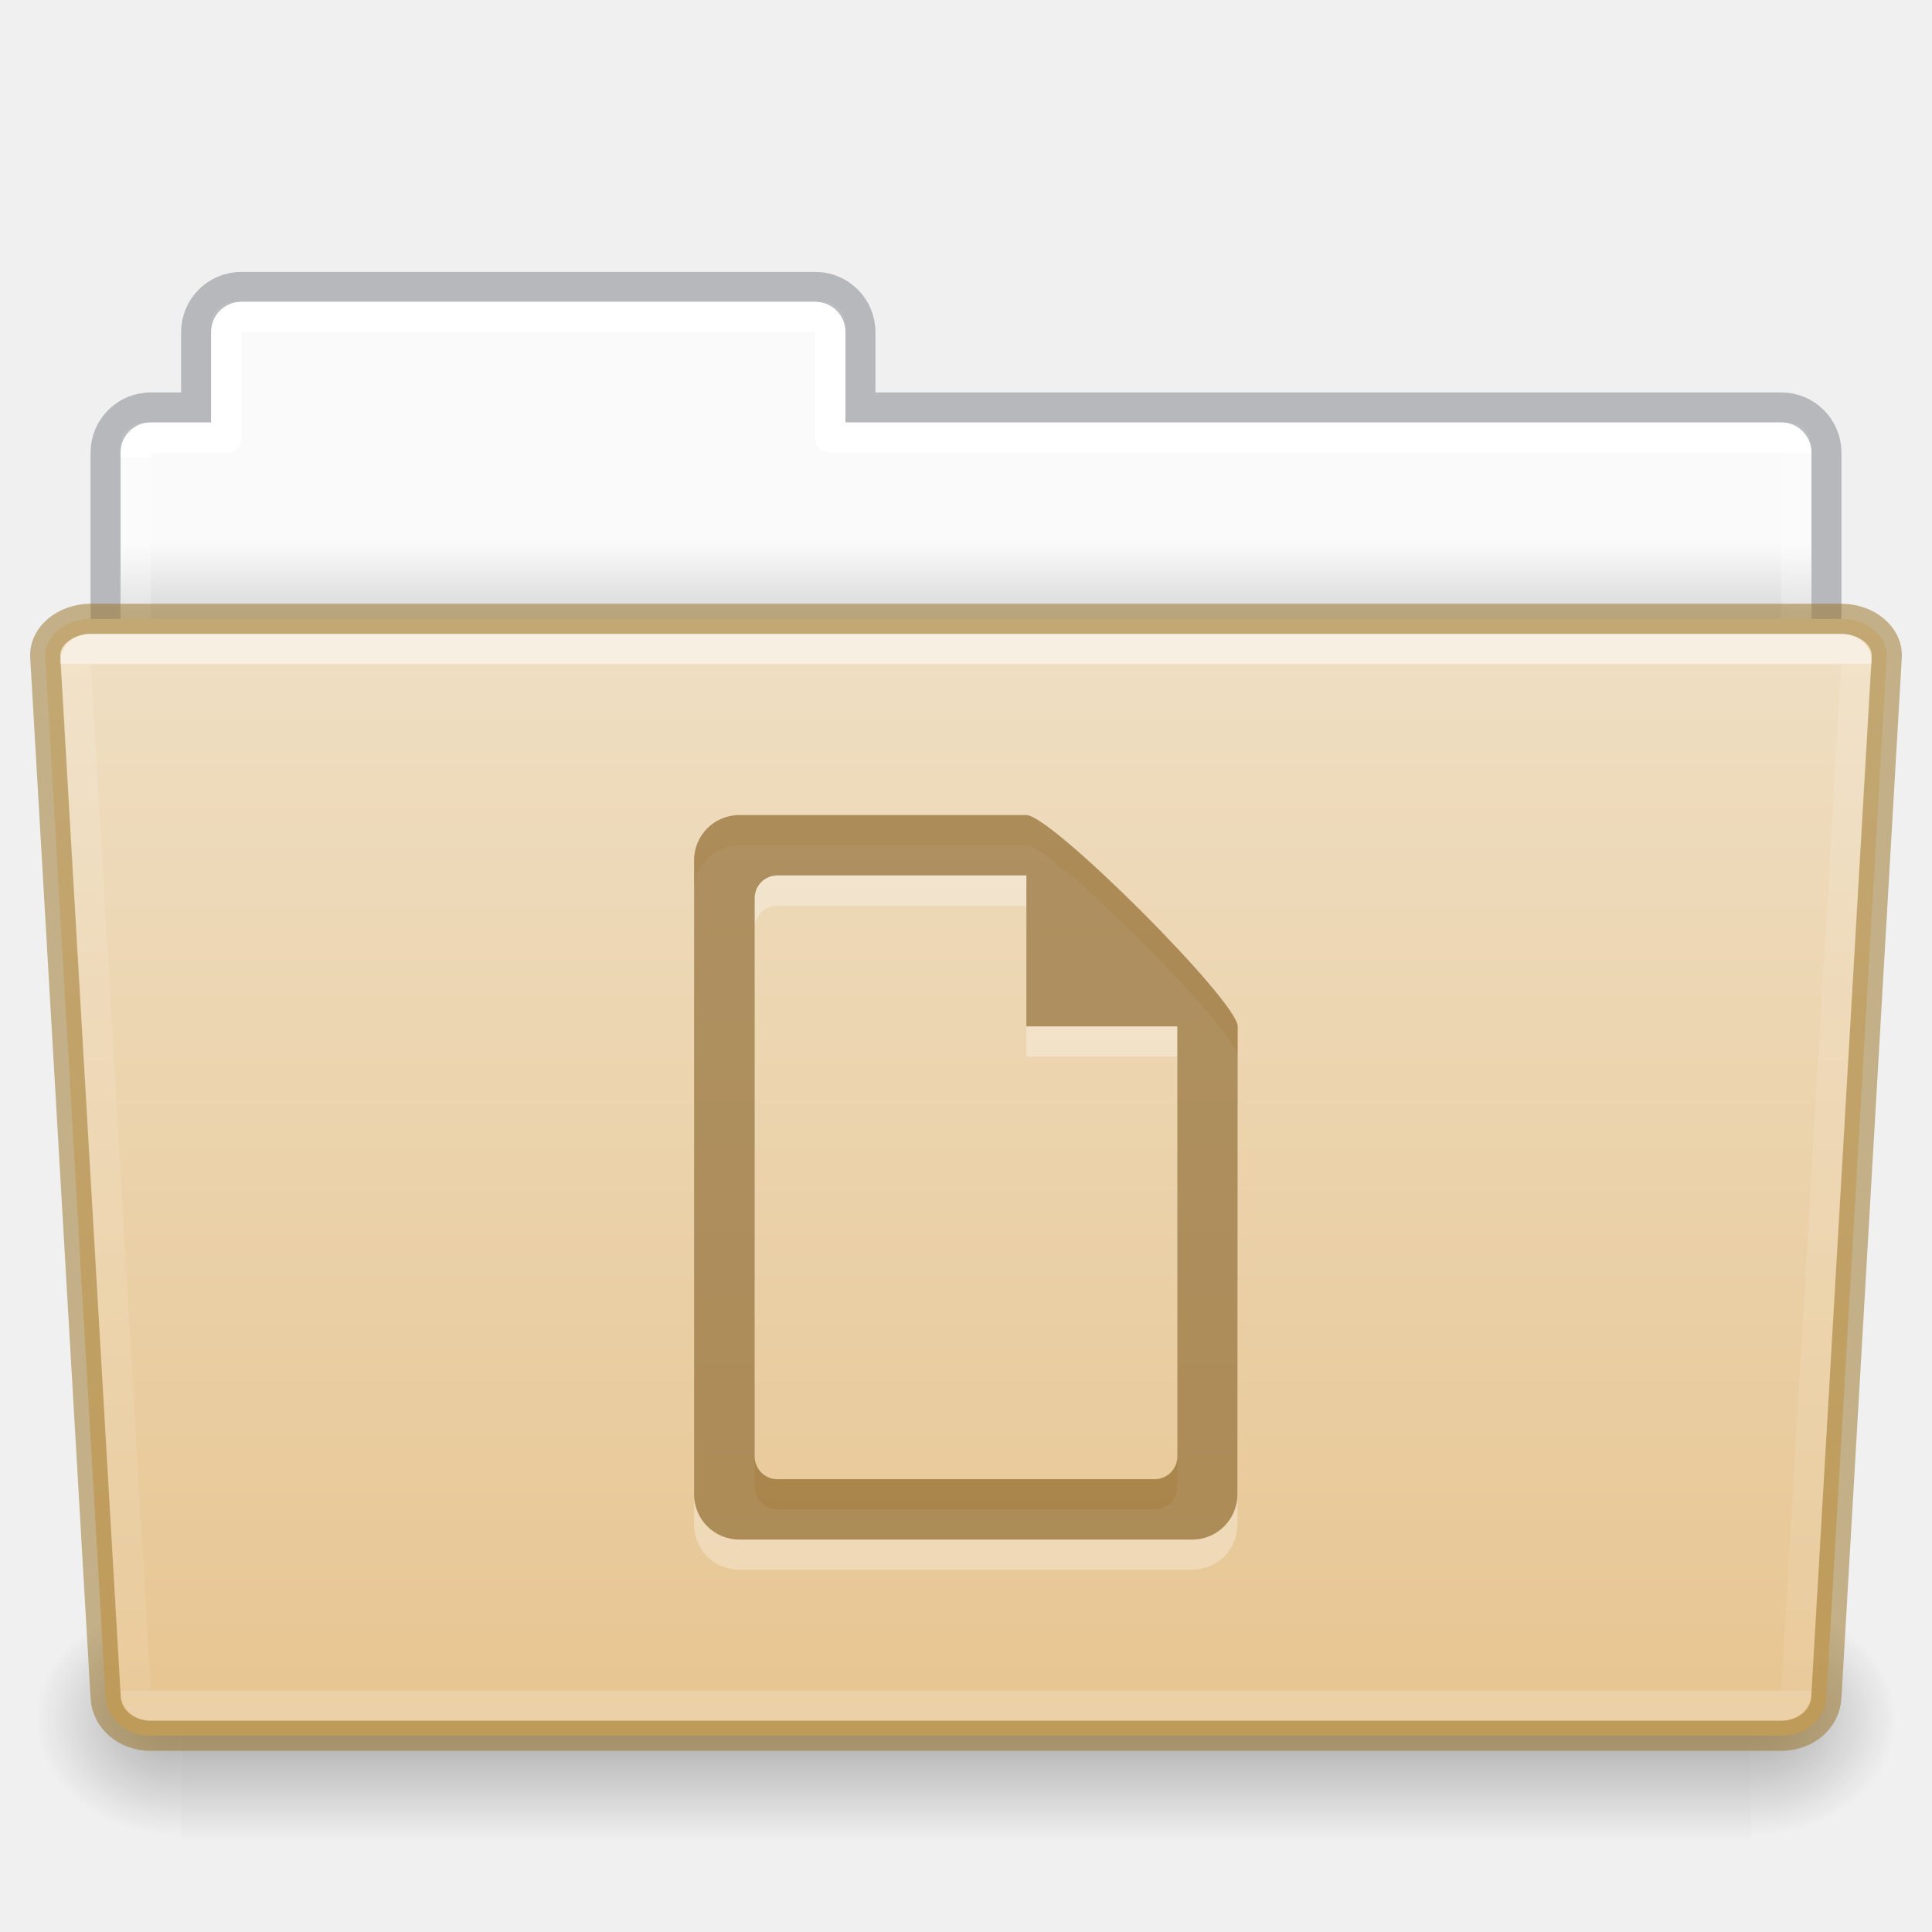
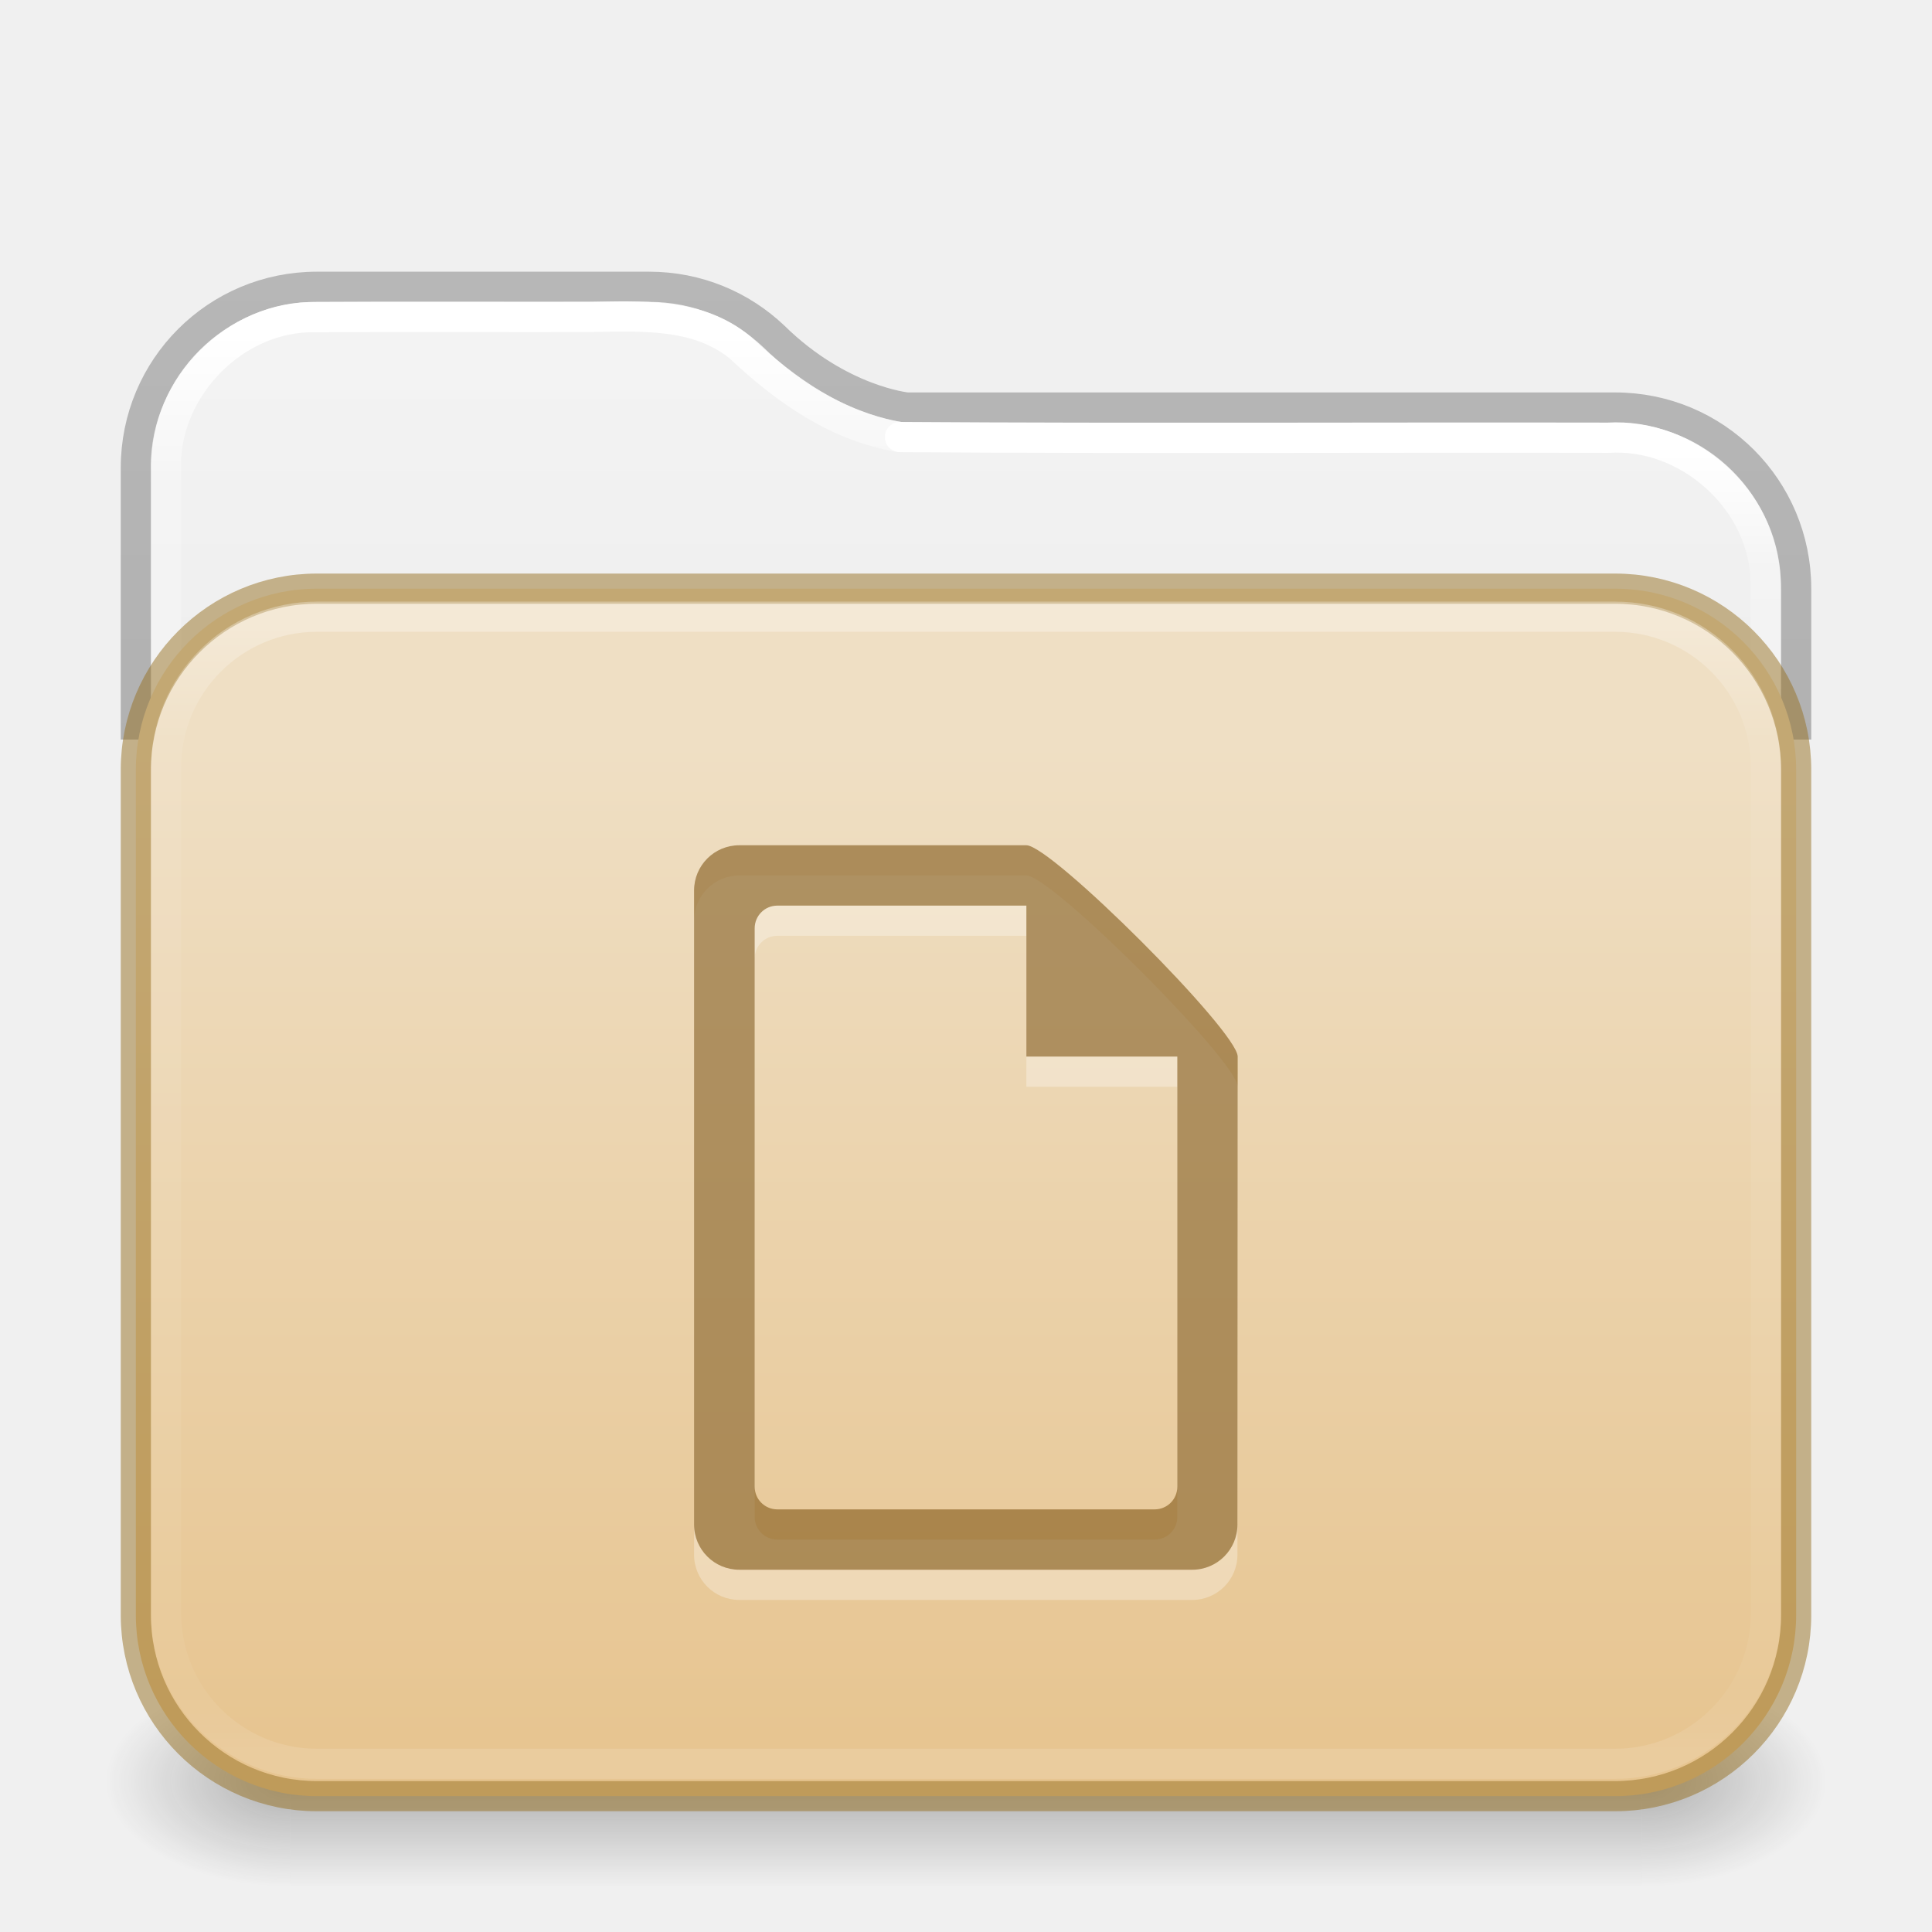
- <svg xmlns="http://www.w3.org/2000/svg" xmlns:xlink="http://www.w3.org/1999/xlink" version="1.1" width="64" height="64" id="svg22774">
-   <defs id="defs22776">
-     <linearGradient id="linearGradient1096">
-       <stop offset="0" style="stop-color:#ffffff;stop-opacity:1" id="stop1088" />
-       <stop offset="0" style="stop-color:#ffffff;stop-opacity:0.235" id="stop1090" />
-       <stop offset="1" style="stop-color:#ffffff;stop-opacity:0.157" id="stop1092" />
-       <stop offset="1" style="stop-color:#ffffff;stop-opacity:0.392" id="stop1094" />
+ <svg xmlns="http://www.w3.org/2000/svg" xmlns:xlink="http://www.w3.org/1999/xlink" id="svg13986" height="64" width="64" version="1.1" xml:space="preserve">
+   <defs id="defs13988">
+     <linearGradient id="linearGradient1077">
+       <stop id="stop1069" style="stop-color:#ffffff;stop-opacity:1" offset="0" />
+       <stop id="stop1071" style="stop-color:#ffffff;stop-opacity:0.235" offset="0.095" />
+       <stop id="stop1073" style="stop-color:#ffffff;stop-opacity:0.157" offset="0.943" />
+       <stop id="stop1075" style="stop-color:#ffffff;stop-opacity:0.392" offset="1" />
    </linearGradient>
-     <linearGradient id="linearGradient960">
-       <stop offset="0" style="stop-color:#fafafa;stop-opacity:1" id="stop956" />
-       <stop offset="1" style="stop-color:#d4d4d4;stop-opacity:1" id="stop958" />
+     <linearGradient id="linearGradient1041">
+       <stop id="stop1033" style="stop-color:#ffffff;stop-opacity:1" offset="0" />
+       <stop id="stop1035" style="stop-color:#ffffff;stop-opacity:0.235" offset="0.083" />
+       <stop id="stop1037" style="stop-color:#ffffff;stop-opacity:0.157" offset="0.943" />
+       <stop id="stop1039" style="stop-color:#ffffff;stop-opacity:0.392" offset="1" />
    </linearGradient>
-     <linearGradient x1="97.539" y1="17.213" x2="97.539" y2="44.028" id="linearGradient5962" xlink:href="#linearGradient8272-8-8" gradientUnits="userSpaceOnUse" gradientTransform="matrix(1.321028,0,0,1.26798,-70.72988,0.1738103)" />
-     <linearGradient id="linearGradient8272-8-8">
-       <stop id="stop8274-4" style="stop-color:#ffffff;stop-opacity:1" offset="0" />
-       <stop id="stop8276-5" style="stop-color:#ffffff;stop-opacity:0.235" offset="0" />
-       <stop id="stop8278-0" style="stop-color:#ffffff;stop-opacity:0.157" offset="1" />
-       <stop id="stop8280-5-9" style="stop-color:#ffffff;stop-opacity:0.392" offset="1" />
+     <linearGradient id="linearGradient3688-166-749-4-0-3-8">
+       <stop offset="0" style="stop-color:#181818;stop-opacity:1" id="stop2883-4-0-1-8" />
+       <stop offset="1" style="stop-color:#181818;stop-opacity:0" id="stop2885-9-2-9-6" />
    </linearGradient>
-     <linearGradient x1="-91" y1="44" x2="-91" y2="119.06" id="linearGradient5954" xlink:href="#linearGradient4632-0-6-4-4-4" gradientUnits="userSpaceOnUse" gradientTransform="matrix(0.5041322,0,0,0.4933339,73.84364,-1.45329)" />
+     <linearGradient id="linearGradient3702-501-757-8-4-1-1">
+       <stop offset="0" style="stop-color:#181818;stop-opacity:0" id="stop2895-8-9-9-1" />
+       <stop offset="0.5" style="stop-color:#181818;stop-opacity:1" id="stop2897-7-8-7-7" />
+       <stop offset="1" style="stop-color:#181818;stop-opacity:0" id="stop2899-4-5-1-5" />
+     </linearGradient>
+     <linearGradient x1="25.058" y1="47.028" x2="25.058" y2="39.999" id="linearGradient6394" xlink:href="#linearGradient3702-501-757-8-4-1-1" gradientUnits="userSpaceOnUse" gradientTransform="matrix(1.59949,0,0,0.9999999,-6.387754,15.50001)" />
+     <linearGradient id="linearGradient3104-6">
+       <stop offset="0" style="stop-color:#000000;stop-opacity:0.318" id="stop3106-3" />
+       <stop offset="1" style="stop-color:#000000;stop-opacity:0.24" id="stop3108-9" />
+     </linearGradient>
+     <linearGradient id="linearGradient3600-9-51">
+       <stop offset="0" style="stop-color:#f4f4f4;stop-opacity:1" id="stop3602-0-0" />
+       <stop offset="1" style="stop-color:#dbdbdb;stop-opacity:1" id="stop3604-9-04" />
+     </linearGradient>
+     <linearGradient id="linearGradient909">
+       <stop id="stop901" style="stop-color:#64baff;stop-opacity:1" offset="0" />
+       <stop id="stop907" style="stop-color:#3689e6;stop-opacity:1" offset="1" />
+     </linearGradient>
+     <linearGradient id="linearGradient4270-4">
+       <stop id="stop4272-9" style="stop-color:#ffffff;stop-opacity:1" offset="0" />
+       <stop id="stop4274-0" style="stop-color:#ffffff;stop-opacity:0.235" offset="0.097" />
+       <stop id="stop4276-9" style="stop-color:#ffffff;stop-opacity:0.157" offset="0.943" />
+       <stop id="stop4278-1" style="stop-color:#ffffff;stop-opacity:0.392" offset="1" />
+     </linearGradient>
+     <linearGradient xlink:href="#linearGradient1041" id="linearGradient15429" gradientUnits="userSpaceOnUse" gradientTransform="matrix(1.432432,0,0,1.108108,-2.378375,16.33414)" x1="24" y1="-1.222" x2="24" y2="42.092" />
+     <linearGradient xlink:href="#linearGradient909" id="linearGradient15431" gradientUnits="userSpaceOnUse" gradientTransform="matrix(1,0,0,0.8181819,0,10.81818)" x1="31.781" y1="-11.234" x2="31.781" y2="67.801" />
+     <linearGradient xlink:href="#linearGradient4270-4" id="linearGradient15433" gradientUnits="userSpaceOnUse" gradientTransform="matrix(1.432432,0,0,1.027027,-2.378375,14.78008)" x1="24" y1="5.909" x2="24" y2="42.092" />
+     <radialGradient cx="4.993" cy="43.5" r="2.5" fx="4.993" fy="43.5" id="radialGradient3337-2-2" xlink:href="#linearGradient3688-166-749-4-0-3-8" gradientUnits="userSpaceOnUse" gradientTransform="matrix(2.447479,0,0,1.4,42.16407,-1.899993)" />
+     <radialGradient cx="4.993" cy="43.5" r="2.5" fx="4.993" fy="43.5" id="radialGradient3339-1-4" xlink:href="#linearGradient3688-166-749-4-0-3-8" gradientUnits="userSpaceOnUse" gradientTransform="matrix(2.447479,0,0,1.4,-21.83593,-119.9)" />
+     <linearGradient xlink:href="#linearGradient1077" id="linearGradient15429-3" gradientUnits="userSpaceOnUse" gradientTransform="matrix(1.432432,0,0,1.108108,-2.378375,16.33414)" x1="11.576" y1="-4.784" x2="11.576" y2="42.194" />
+     <linearGradient xlink:href="#linearGradient3104-6" id="linearGradient3170" gradientUnits="userSpaceOnUse" gradientTransform="matrix(0.8074969,0,0,0.8947171,10.83533,4.86779)" x1="12.879" y1="66.951" x2="12.879" y2="4.78" />
+     <linearGradient xlink:href="#linearGradient3600-9-51" id="linearGradient1512" gradientUnits="userSpaceOnUse" gradientTransform="matrix(1.380648,0,0,1.327964,-70.17303,3.583315)" x1="74.839" y1="4.536" x2="74.839" y2="49.779" />
+     <linearGradient gradientTransform="matrix(0.5041322,0,0,0.438519,73.84322,5.31926)" gradientUnits="userSpaceOnUse" xlink:href="#linearGradient4632-0-6-4-4-4" id="linearGradient5954" y2="119.06" x2="-91" y1="44" x1="-91" />
    <linearGradient id="linearGradient4632-0-6-4-4-4">
-       <stop id="stop4634-4-4-7-4" style="stop-color:#efdfc4;stop-opacity:1" offset="0" />
-       <stop id="stop4636-3-1-5-9" style="stop-color:#e7c591;stop-opacity:1" offset="1" />
+       <stop offset="0" style="stop-color:#efdfc4;stop-opacity:1" id="stop4634-4-4-7-4" />
+       <stop offset="1" style="stop-color:#e7c591;stop-opacity:1" id="stop4636-3-1-5-9" />
    </linearGradient>
-     <radialGradient cx="605.714" cy="486.648" r="117.143" fx="605.714" fy="486.648" id="radialGradient5950" xlink:href="#linearGradient5060-820-8" gradientUnits="userSpaceOnUse" gradientTransform="matrix(-0.04016195,0,0,0.0329426,30.20468,40.92132)" />
-     <linearGradient id="linearGradient5060-820-8">
-       <stop id="stop2681-37" style="stop-color:#000000;stop-opacity:1" offset="0" />
-       <stop id="stop2683-05" style="stop-color:#000000;stop-opacity:0" offset="1" />
-     </linearGradient>
-     <linearGradient x1="302.857" y1="366.648" x2="302.857" y2="609.505" id="linearGradient5946" xlink:href="#linearGradient5048-585-1" gradientUnits="userSpaceOnUse" gradientTransform="matrix(0.1076923,0,0,0.03294117,-6.922415,40.92219)" />
-     <linearGradient id="linearGradient5048-585-1">
-       <stop id="stop2667-0" style="stop-color:#000000;stop-opacity:0" offset="0" />
-       <stop id="stop2669-91" style="stop-color:#000000;stop-opacity:1" offset="0.5" />
-       <stop id="stop2671-6" style="stop-color:#000000;stop-opacity:0" offset="1" />
-     </linearGradient>
-     <radialGradient cx="605.714" cy="486.648" r="117.143" fx="605.714" fy="486.648" id="radialGradient5942" xlink:href="#linearGradient5060-820-8" gradientUnits="userSpaceOnUse" gradientTransform="matrix(0.04016195,0,0,0.0329426,33.79665,40.92132)" />
-     <linearGradient x1="62.989" y1="14.9" x2="62.989" y2="16.998" id="linearGradient22772" xlink:href="#linearGradient960" gradientUnits="userSpaceOnUse" gradientTransform="matrix(1.313553,0,0,1.290055,-55.48495,-1.22186)" />
-     <linearGradient xlink:href="#linearGradient1096" id="linearGradient1086" gradientUnits="userSpaceOnUse" gradientTransform="matrix(1.321028,0,0,1.26798,-70.72988,0.1738103)" x1="97.447" y1="11.693" x2="97.539" y2="44.028" />
+     <linearGradient y2="138.455" x2="48.623" y1="-19.358" x1="48.623" gradientTransform="matrix(0.2691968,0,0,0.2317107,-6.186175,21.637)" gradientUnits="userSpaceOnUse" id="linearGradient1004" xlink:href="#linearGradient4632-0-6-4-4-4" />
  </defs>
-   <path style="opacity:1;vector-effect:none;fill:url(#linearGradient22772);fill-opacity:1;stroke:none;stroke-width:1;stroke-linecap:butt;stroke-linejoin:miter;stroke-miterlimit:4;stroke-dasharray:none;stroke-dashoffset:0;stroke-opacity:1;font-variant-east_asian:normal;marker:none" d="M 7.75 10 C 7.335 10 7 10.335 7 10.75 L 7 14 L 4.75 14 C 4.335 14 4 14.335 4 14.75 L 4 23.25 C 4 23.666 4.335 24 4.75 24 L 59.25 24 C 59.666 24 60 23.666 60 23.25 L 60 14.75 C 60 14.335 59.666 14 59.25 14 L 28 14 L 28 10.75 C 28 10.335 27.666 10 27.25 10 L 7.75 10 z " id="rect878" />
-   <path style="opacity:0.5;vector-effect:none;fill:none;fill-opacity:1;stroke:#7e8087;stroke-width:0.992;stroke-linecap:square;stroke-linejoin:miter;stroke-miterlimit:4;stroke-dasharray:none;stroke-dashoffset:0;stroke-opacity:1" d="m 7.996,9.504 c -0.831,0 -1.5,0.669 -1.5,1.5 v 2.492 h -1.5 c -0.831,0 -1.5,0.669 -1.5,1.5 v 8.008 H 60.504 v -8.008 c 0,-0.831 -0.669,-1.5 -1.5,-1.5 h -30.5 v -2.492 c 0,-0.831 -0.669,-1.5 -1.5,-1.5 z" id="rect878-6" />
-   <path style="opacity:1;vector-effect:none;fill:none;fill-opacity:1;stroke:url(#linearGradient1086);stroke-width:1;stroke-linecap:round;stroke-linejoin:round;stroke-miterlimit:4;stroke-dasharray:none;stroke-dashoffset:0;stroke-opacity:1;marker:none;font-variant-east_asian:normal" d="m 8,10.5 c -0.277,0 -0.5,0.223 -0.5,0.5 v 3.5 H 5 c -0.277,0 -0.5,0.223 -0.5,0.5 v 13 h 55 V 15 c 0,-0.277 -0.223,-0.5 -0.5,-0.5 H 27.5 V 11 c 0,-0.277 -0.223,-0.5 -0.5,-0.5 z" id="rect962" />
-   <path style="display:inline;overflow:visible;visibility:visible;opacity:0.3;fill:url(#radialGradient5942);fill-opacity:1;fill-rule:nonzero;stroke:none;stroke-width:1;marker:none" id="path3411" d="m 58.001,53 c 0,0 0,8 0,8 2.068,0.015 5,-1.792 5,-4 0,-2.208 -2.308,-3.999 -5,-3.999 z" />
-   <rect style="display:inline;overflow:visible;visibility:visible;opacity:0.3;fill:url(#linearGradient5946);fill-opacity:1;fill-rule:nonzero;stroke:none;stroke-width:1;marker:none" id="rect4173-14" y="53" x="6.001" height="8" width="52" />
-   <path style="display:inline;overflow:visible;visibility:visible;opacity:0.3;fill:url(#radialGradient5950);fill-opacity:1;fill-rule:nonzero;stroke:none;stroke-width:1;marker:none" id="path5018-7" d="m 6.001,53 c 0,0 0,8 0,8 -2.068,0.015 -5,-1.792 -5,-4 0,-2.208 2.308,-3.999 5,-3.999 z" />
-   <path style="opacity:1;vector-effect:none;fill:url(#linearGradient5954);fill-opacity:1;stroke:#987124;stroke-width:1;stroke-linecap:butt;stroke-linejoin:miter;stroke-miterlimit:4;stroke-dasharray:none;stroke-dashoffset:0;stroke-opacity:0.498;marker:none;font-variant-east_asian:normal" d="m 3,20.5 c -0.831,0 -1.54,0.564 -1.5,1.262 l 2,34.477 C 3.54,56.936 4.169,57.5 5,57.5 h 54 c 0.831,0 1.46,-0.564 1.5,-1.262 l 2,-34.477 C 62.54,21.064 61.831,20.5 61,20.5 Z" id="rect980" />
-   <path style="opacity:0.5;vector-effect:none;fill:none;fill-opacity:1;stroke:url(#linearGradient5962);stroke-width:1;stroke-linecap:round;stroke-linejoin:round;stroke-miterlimit:4;stroke-dasharray:none;stroke-dashoffset:0;stroke-opacity:1;marker:none;font-variant-east_asian:normal" d="m 3,21.5 c -0.277,0 -0.513,0.186 -0.5,0.416 l 2,34.168 C 4.513,56.314 4.723,56.5 5,56.5 h 54 c 0.277,0 0.487,-0.186 0.5,-0.416 l 2,-34.168 C 61.513,21.686 61.277,21.5 61,21.5 Z" id="rect1023" />
-   <path style="color:#000000;display:inline;overflow:visible;visibility:visible;opacity:0.3;fill:#ffffff;fill-opacity:1;fill-rule:nonzero;stroke:none;stroke-width:1.7;marker:none;enable-background:accumulate" id="rect21401-5-1-7" d="m 24.492,28 c -0.831,0 -1.5,0.669 -1.5,1.5 v 21 c 0,0.831 0.669,1.5 1.5,1.5 h 15 c 0.831,0 1.5,-0.669 1.5,-1.5 l 0.008,-15.5 c 4.3e-4,-0.831 -6.169,-7 -7,-7 z m 1.258,2 h 8.25 v 5 h 5 v 14.25 c 0,0.415 -0.335,0.75 -0.75,0.75 h -12.5 c -0.415,0 -0.75,-0.335 -0.75,-0.75 v -18.5 c 0,-0.415 0.334,-0.75 0.75,-0.75 z" />
-   <path style="color:#000000;display:inline;overflow:visible;visibility:visible;fill:#7e5514;fill-opacity:0.971;fill-rule:nonzero;stroke:none;stroke-width:1;marker:none;enable-background:accumulate;font-variant-east_asian:normal;opacity:0.6;vector-effect:none;stroke-linecap:butt;stroke-linejoin:miter;stroke-miterlimit:4;stroke-dasharray:none;stroke-dashoffset:0;stroke-opacity:0.498" id="rect21401-5-1" d="m 24.492,27 c -0.831,0 -1.5,0.669 -1.5,1.5 v 21 c 0,0.831 0.669,1.5 1.5,1.5 h 15 c 0.831,0 1.5,-0.669 1.5,-1.5 L 41,34 c 4.3e-4,-0.831 -6.169,-7 -7,-7 z M 25.75,29 h 8.25 v 5 h 5 v 14.25 c 0,0.415 -0.335,0.75 -0.75,0.75 h -12.5 c -0.415,0 -0.75,-0.335 -0.75,-0.75 v -18.5 c 0,-0.415 0.334,-0.75 0.75,-0.75 z" />
+   <path id="rect5505-21-3-8-5-2-9-1-7-8-7-8-1" style="color:#000000;font-variation-settings:normal;display:inline;overflow:visible;visibility:visible;opacity:1;vector-effect:none;fill:url(#linearGradient1512);fill-opacity:1;fill-rule:nonzero;stroke:none;stroke-width:1;stroke-linecap:butt;stroke-linejoin:miter;stroke-miterlimit:4;stroke-dasharray:none;stroke-dashoffset:0;stroke-opacity:1;-inkscape-stroke:none;marker:none;enable-background:accumulate;stop-color:#000000;stop-opacity:1" d="M 10.497,10 C 7.442,10 5,12.442 5,15.497 V 52 H 59 V 19.498 c 0,-3.055 -2.442,-5.497 -5.497,-5.497 H 30.047 a 0.503,0.503 0 0 1 -0.049,-0.004 c 0,0 -2.422,-0.248 -4.706,-2.487 l -0.004,-0.004 C 24.303,10.57 22.975,10 21.498,10 Z" />
+   <path id="rect5505-21-3-8-5-2-9-1-7-8-0-6-6-3" style="color:#000000;font-variation-settings:normal;display:inline;overflow:visible;visibility:visible;opacity:1;vector-effect:none;fill:none;fill-opacity:1;fill-rule:nonzero;stroke:url(#linearGradient3170);stroke-width:1;stroke-linecap:butt;stroke-linejoin:round;stroke-miterlimit:4;stroke-dasharray:none;stroke-dashoffset:0;stroke-opacity:1;-inkscape-stroke:none;marker:none;enable-background:accumulate;stop-color:#000000;stop-opacity:1" d="m 59.5,24.5 v -5 c 0,-3.324 -2.676,-6 -6,-6 H 30.046 c 0,0 -2.231,-0.215 -4.405,-2.349 -1.075,-1.024 -2.532,-1.651 -4.141,-1.651 h -11 c -3.324,0 -6,2.676 -6,6 v 9" />
+   <path id="rect5505-21-3-8-5-2-9-1-7-8-0-6-4-8-7" style="color:#000000;font-variation-settings:normal;display:inline;overflow:visible;visibility:visible;fill:none;fill-opacity:1;fill-rule:nonzero;stroke:url(#linearGradient15429);stroke-width:1;stroke-linecap:round;stroke-linejoin:round;stroke-miterlimit:4;stroke-dasharray:none;stroke-dashoffset:0;stroke-opacity:1;marker:none;enable-background:accumulate;stop-color:#000000" d="m 58.5,52.275 c -0.01,-11.053 0.021,-22.107 -0.016,-33.159 -0.137,-2.616 -2.602,-4.781 -5.21,-4.615 -7.82,-0.016 -15.644,0.031 -23.462,-0.023" />
+   <path id="rect5505-21-3-8-5-2-9-1-7-8-0-6-4-8-7-5" style="color:#000000;font-variation-settings:normal;display:inline;overflow:visible;visibility:visible;fill:none;fill-opacity:1;fill-rule:nonzero;stroke:url(#linearGradient15429-3);stroke-width:1;stroke-linecap:round;stroke-linejoin:round;stroke-miterlimit:4;stroke-dasharray:none;stroke-dashoffset:0;stroke-opacity:1;marker:none;enable-background:accumulate;stop-color:#000000" d="m 29.812,14.477 c -2.057,-0.326 -3.809,-1.562 -5.29,-2.961 -1.413,-1.173 -3.317,-1.038 -5.032,-1.016 -3.092,0.005 -6.184,-0.011 -9.275,0.008 v -1.9e-4 c -2.615,0.088 -4.841,2.504 -4.715,5.118 0.01,12.42 -0.02,24.84 0.015,37.259" />
+   <rect style="opacity:0.3;fill:url(#radialGradient3337-2-2);fill-opacity:1;stroke:none;stroke-width:1.062" id="rect2801-5-5-7-9" y="55.5" x="54.393" height="7" width="6.107" />
+   <rect style="opacity:0.3;fill:url(#radialGradient3339-1-4);fill-opacity:1;stroke:none;stroke-width:1.062" id="rect3696-3-0-3-7" transform="scale(-1)" y="-62.5" x="-9.607" height="7" width="6.107" />
+   <rect style="opacity:0.3;fill:url(#linearGradient6394);fill-opacity:1;stroke:none;stroke-width:1.062" id="rect3700-5-6-8-4" y="55.5" x="9.607" height="7" width="44.786" />
+   <rect width="55" height="40" rx="6" ry="6" x="4.5" y="19.5" id="rect5505-21-3-8-5-2-9-7-3-6" style="color:#000000;font-variation-settings:normal;display:inline;overflow:visible;visibility:visible;opacity:1;vector-effect:none;fill:url(#linearGradient5954);fill-opacity:1;fill-rule:nonzero;stroke:#987124;stroke-width:1;stroke-linecap:butt;stroke-linejoin:miter;stroke-miterlimit:4;stroke-dasharray:none;stroke-dashoffset:0;stroke-opacity:0.498;-inkscape-stroke:none;marker:none;enable-background:accumulate;stop-color:#000000;stop-opacity:1" />
+   <rect style="opacity:0.3;fill:none;stroke:url(#linearGradient15433);stroke-width:1;stroke-linecap:round;stroke-linejoin:round;stroke-miterlimit:4;stroke-dasharray:none;stroke-dashoffset:0;stroke-opacity:1" id="rect6741-8-33-4" y="20.429" x="5.5" ry="5" rx="5" height="38" width="53" />
+   <path style="color:#000000;display:inline;overflow:visible;visibility:visible;opacity:0.3;fill:#ffffff;fill-opacity:1;fill-rule:nonzero;stroke:none;stroke-width:1.7;marker:none;enable-background:accumulate" id="rect21401-5-1-7" d="m 24.492,29 c -0.831,0 -1.5,0.669 -1.5,1.5 v 21 c 0,0.831 0.669,1.5 1.5,1.5 h 15 c 0.831,0 1.5,-0.669 1.5,-1.5 L 41,36 c 4.3e-4,-0.831 -6.169,-7 -7,-7 z m 1.258,2 h 8.25 v 5 h 5 v 14.25 c 0,0.415 -0.335,0.75 -0.75,0.75 h -12.5 c -0.415,0 -0.75,-0.335 -0.75,-0.75 v -18.5 c 0,-0.415 0.334,-0.75 0.75,-0.75 z" />
+   <path style="color:#000000;display:inline;overflow:visible;visibility:visible;opacity:0.6;vector-effect:none;fill:#7e5514;fill-opacity:0.971;fill-rule:nonzero;stroke:none;stroke-width:1;stroke-linecap:butt;stroke-linejoin:miter;stroke-miterlimit:4;stroke-dasharray:none;stroke-dashoffset:0;stroke-opacity:0.498;marker:none;enable-background:accumulate" id="rect21401-5-1" d="m 24.492,28 c -0.831,0 -1.5,0.669 -1.5,1.5 v 21 c 0,0.831 0.669,1.5 1.5,1.5 h 15 c 0.831,0 1.5,-0.669 1.5,-1.5 L 41,35 c 4.3e-4,-0.831 -6.169,-7 -7,-7 z m 1.258,2 h 8.25 v 5 h 5 v 14.25 c 0,0.415 -0.335,0.75 -0.75,0.75 h -12.5 c -0.415,0 -0.75,-0.335 -0.75,-0.75 v -18.5 c 0,-0.415 0.334,-0.75 0.75,-0.75 z" />
</svg>
